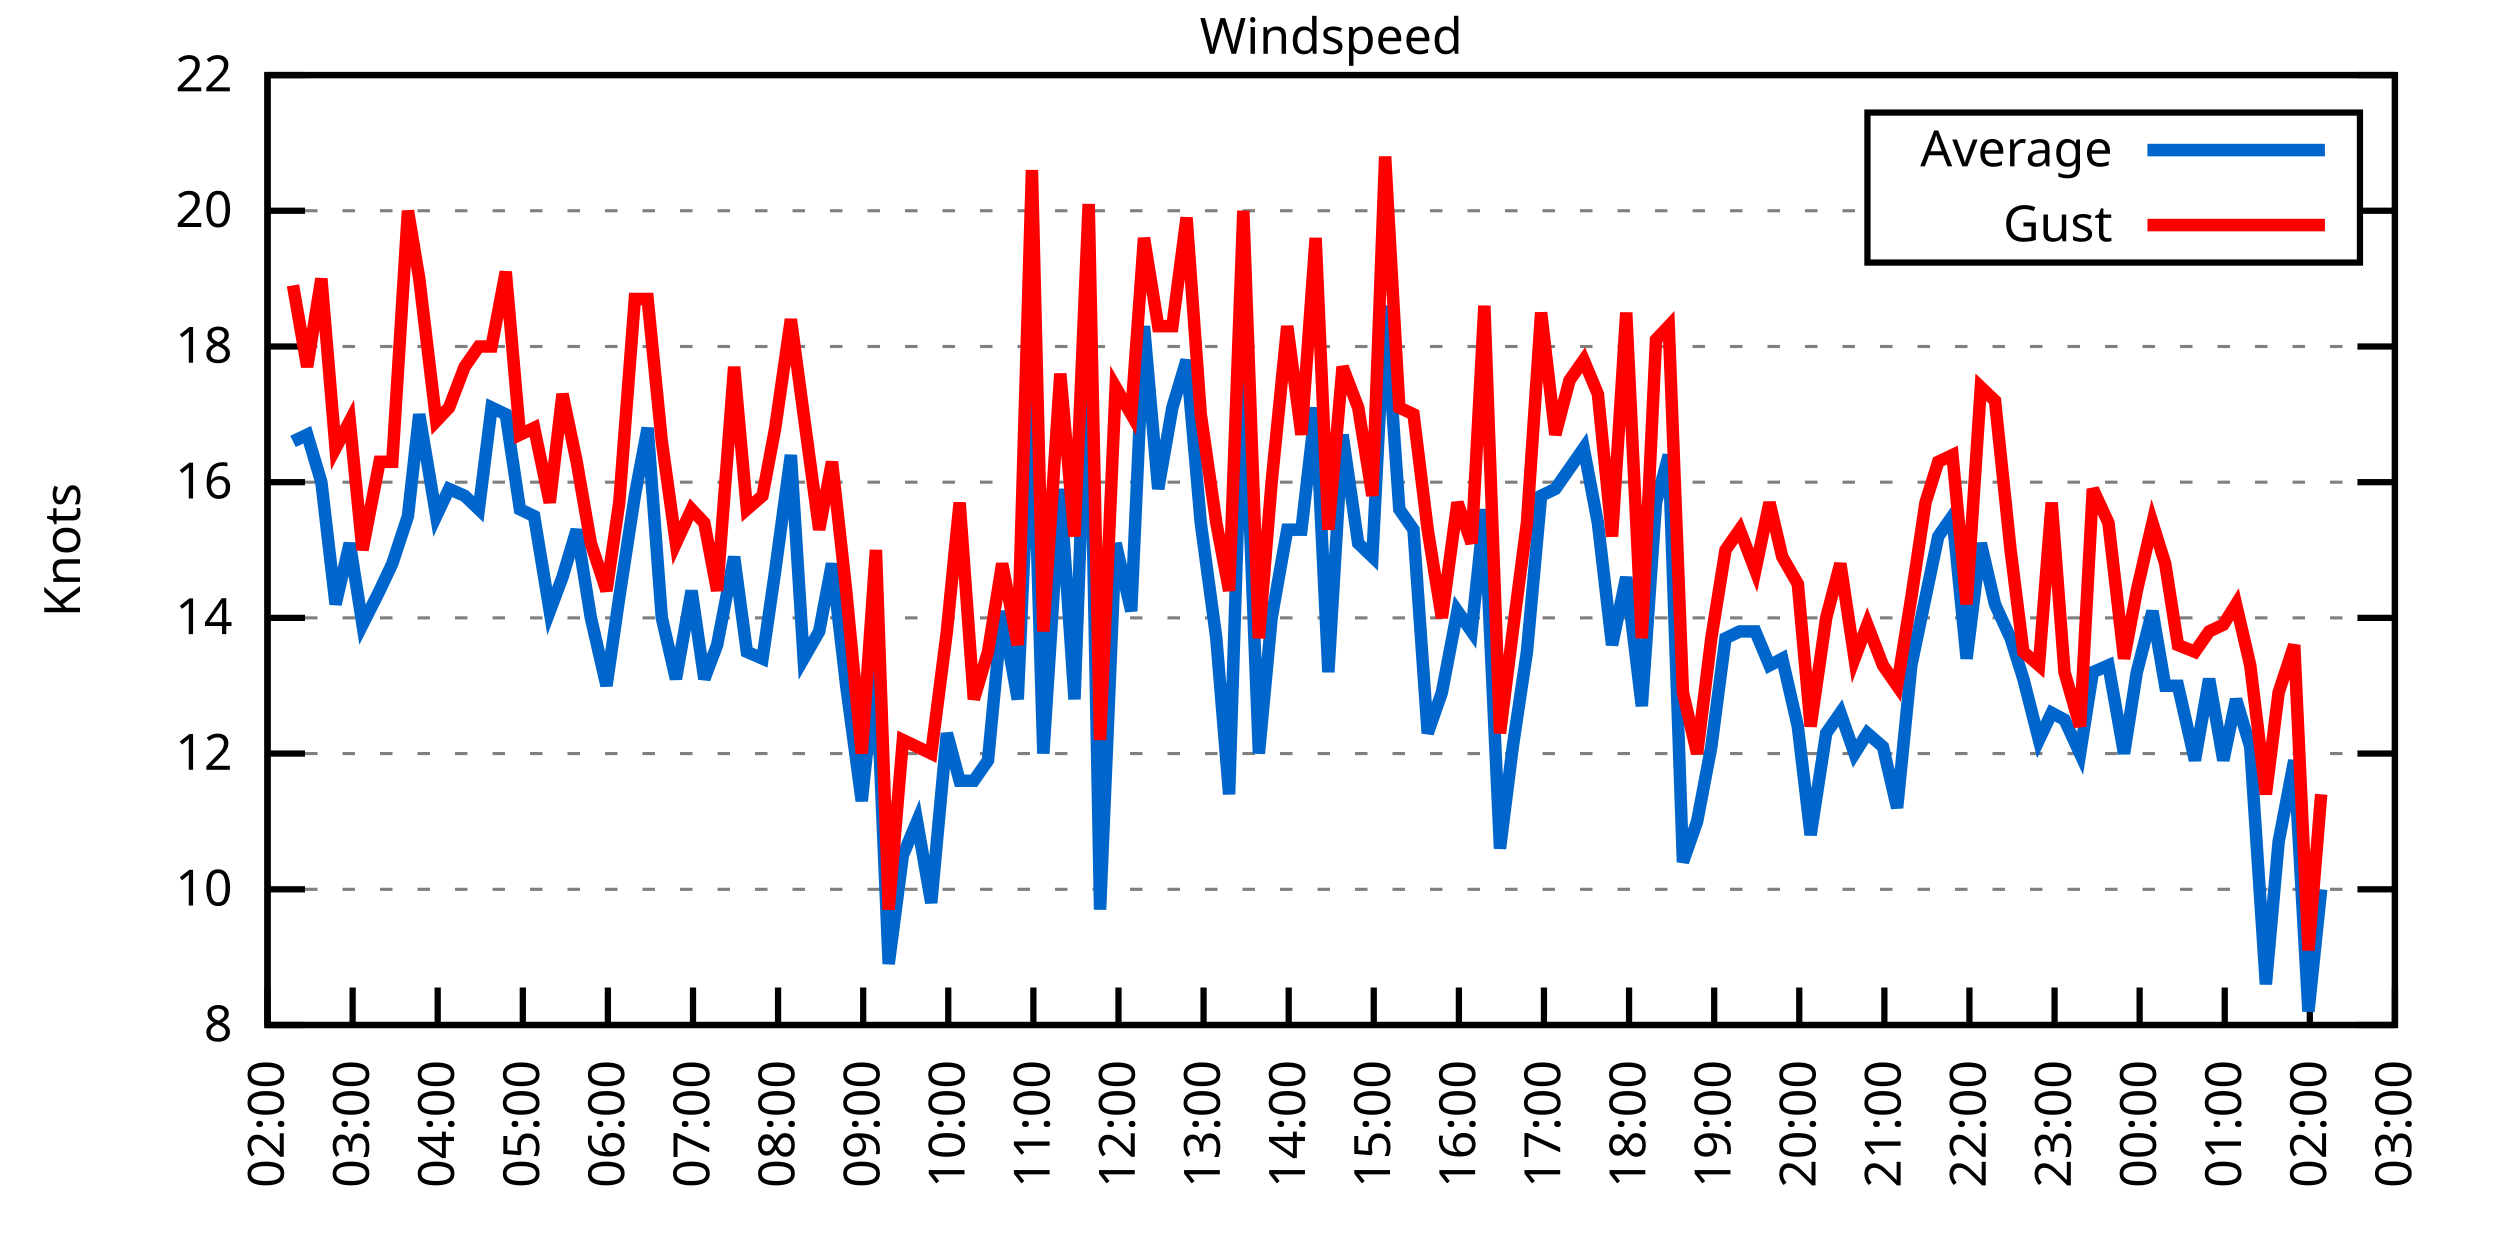
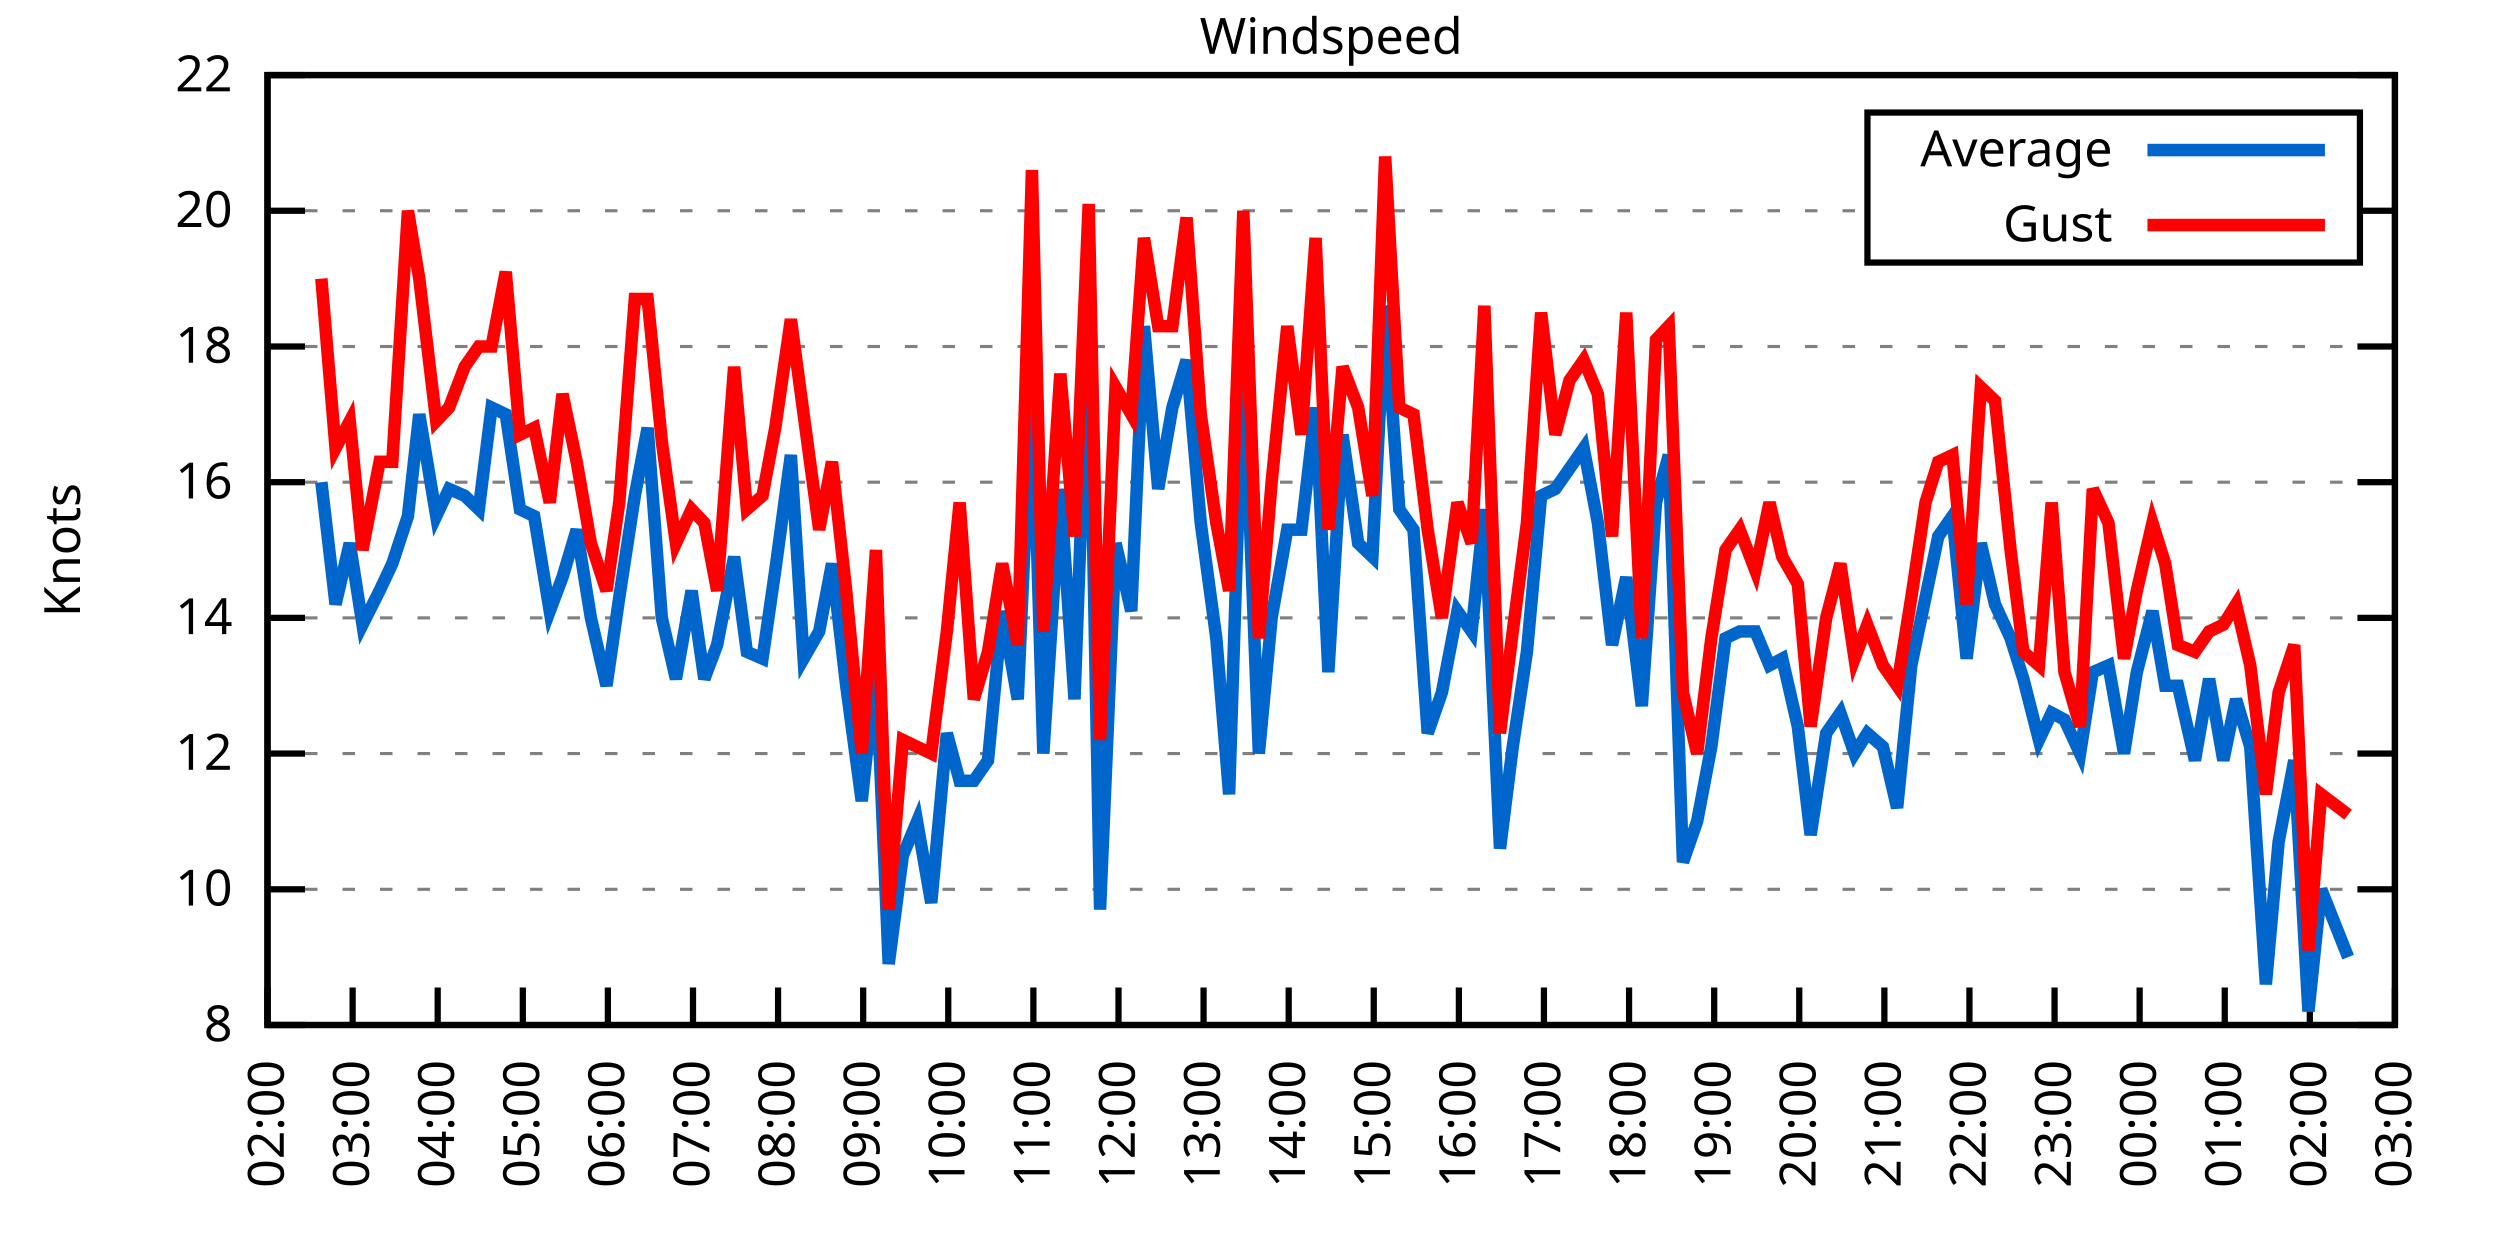
<svg xmlns="http://www.w3.org/2000/svg" xmlns:xlink="http://www.w3.org/1999/xlink" width="400" height="200" viewBox="0 0 400 200">
  <g id="gnuplot_canvas">
    <rect x="0" y="0" width="400" height="200" fill="none" />
    <defs>
      <circle id="gpDot" r="0.5" stroke-width="0.5" stroke="currentColor" />
      <path id="gpPt0" stroke-width="0.333" stroke="currentColor" d="M-1,0 h2 M0,-1 v2" />
      <path id="gpPt1" stroke-width="0.333" stroke="currentColor" d="M-1,-1 L1,1 M1,-1 L-1,1" />
      <path id="gpPt2" stroke-width="0.333" stroke="currentColor" d="M-1,0 L1,0 M0,-1 L0,1 M-1,-1 L1,1 M-1,1 L1,-1" />
      <rect id="gpPt3" stroke-width="0.333" stroke="currentColor" x="-1" y="-1" width="2" height="2" />
      <rect id="gpPt4" stroke-width="0.333" stroke="currentColor" fill="currentColor" x="-1" y="-1" width="2" height="2" />
      <circle id="gpPt5" stroke-width="0.333" stroke="currentColor" cx="0" cy="0" r="1" />
      <use xlink:href="#gpPt5" id="gpPt6" fill="currentColor" stroke="none" />
      <path id="gpPt7" stroke-width="0.333" stroke="currentColor" d="M0,-1.33 L-1.33,0.67 L1.33,0.67 z" />
      <use xlink:href="#gpPt7" id="gpPt8" fill="currentColor" stroke="none" />
      <use xlink:href="#gpPt7" id="gpPt9" stroke="currentColor" transform="rotate(180)" />
      <use xlink:href="#gpPt9" id="gpPt10" fill="currentColor" stroke="none" />
      <use xlink:href="#gpPt3" id="gpPt11" stroke="currentColor" transform="rotate(45)" />
      <use xlink:href="#gpPt11" id="gpPt12" fill="currentColor" stroke="none" />
      <path id="gpPt13" stroke-width="0.333" stroke="currentColor" d="M0,1.330 L1.265,0.411 L0.782,-1.067 L-0.782,-1.076 L-1.265,0.411 z" />
      <use xlink:href="#gpPt13" id="gpPt14" fill="currentColor" stroke="none" />
      <filter id="textbox" filterUnits="objectBoundingBox" x="0" y="0" height="1" width="1">
        <feFlood flood-color="white" flood-opacity="1" result="bgnd" />
        <feComposite in="SourceGraphic" in2="bgnd" operator="atop" />
      </filter>
      <filter id="greybox" filterUnits="objectBoundingBox" x="0" y="0" height="1" width="1">
        <feFlood flood-color="lightgrey" flood-opacity="1" result="grey" />
        <feComposite in="SourceGraphic" in2="grey" operator="atop" />
      </filter>
    </defs>
    <g fill="none" color="white" stroke="currentColor" stroke-width="1.00" stroke-linecap="butt" stroke-linejoin="miter">
</g>
    <g fill="none" color="black" stroke="currentColor" stroke-width="1.00" stroke-linecap="butt" stroke-linejoin="miter">
      <g stroke="none" shape-rendering="crispEdges">
        <polygon fill="rgb(255, 255, 255)" points="42.80,164.00 383.18,164.00 383.18,12.02 42.80,12.02 " />
      </g>
    </g>
    <g fill="none" color="black" stroke="currentColor" stroke-width="1.00" stroke-linecap="butt" stroke-linejoin="miter">
</g>
    <g fill="none" color="black" stroke="black" stroke-width="0.50" stroke-linecap="butt" stroke-linejoin="miter">
</g>
    <g fill="none" color="gray" stroke="currentColor" stroke-width="0.50" stroke-linecap="butt" stroke-linejoin="miter">
      <path stroke="gray" stroke-dasharray="2,4" class="gridline" d="M42.80,164.00 L383.19,164.00  " />
    </g>
    <g fill="none" color="gray" stroke="gray" stroke-width="1.00" stroke-linecap="butt" stroke-linejoin="miter">
</g>
    <g fill="none" color="black" stroke="currentColor" stroke-width="1.00" stroke-linecap="butt" stroke-linejoin="miter">
      <path stroke="black" d="M42.80,164.00 L48.80,164.00 M383.19,164.00 L377.19,164.00  " />
      <g transform="translate(37.20,166.60)" stroke="none" fill="black" font-family="Sans" font-size="8.00" text-anchor="end">
        <text>
          <tspan font-family="Sans"> 8</tspan>
        </text>
      </g>
    </g>
    <g fill="none" color="black" stroke="currentColor" stroke-width="1.00" stroke-linecap="butt" stroke-linejoin="miter">
</g>
    <g fill="none" color="black" stroke="black" stroke-width="0.50" stroke-linecap="butt" stroke-linejoin="miter">
</g>
    <g fill="none" color="gray" stroke="currentColor" stroke-width="0.50" stroke-linecap="butt" stroke-linejoin="miter">
      <path stroke="gray" stroke-dasharray="2,4" class="gridline" d="M42.80,142.29 L383.19,142.29  " />
    </g>
    <g fill="none" color="gray" stroke="gray" stroke-width="1.00" stroke-linecap="butt" stroke-linejoin="miter">
</g>
    <g fill="none" color="black" stroke="currentColor" stroke-width="1.00" stroke-linecap="butt" stroke-linejoin="miter">
      <path stroke="black" d="M42.80,142.29 L48.80,142.29 M383.19,142.29 L377.19,142.29  " />
      <g transform="translate(37.20,144.89)" stroke="none" fill="black" font-family="Sans" font-size="8.00" text-anchor="end">
        <text>
          <tspan font-family="Sans"> 10</tspan>
        </text>
      </g>
    </g>
    <g fill="none" color="black" stroke="currentColor" stroke-width="1.00" stroke-linecap="butt" stroke-linejoin="miter">
</g>
    <g fill="none" color="black" stroke="black" stroke-width="0.50" stroke-linecap="butt" stroke-linejoin="miter">
</g>
    <g fill="none" color="gray" stroke="currentColor" stroke-width="0.50" stroke-linecap="butt" stroke-linejoin="miter">
      <path stroke="gray" stroke-dasharray="2,4" class="gridline" d="M42.80,120.57 L383.19,120.57  " />
    </g>
    <g fill="none" color="gray" stroke="gray" stroke-width="1.00" stroke-linecap="butt" stroke-linejoin="miter">
</g>
    <g fill="none" color="black" stroke="currentColor" stroke-width="1.00" stroke-linecap="butt" stroke-linejoin="miter">
      <path stroke="black" d="M42.80,120.57 L48.80,120.57 M383.19,120.57 L377.19,120.57  " />
      <g transform="translate(37.20,123.17)" stroke="none" fill="black" font-family="Sans" font-size="8.00" text-anchor="end">
        <text>
          <tspan font-family="Sans"> 12</tspan>
        </text>
      </g>
    </g>
    <g fill="none" color="black" stroke="currentColor" stroke-width="1.00" stroke-linecap="butt" stroke-linejoin="miter">
</g>
    <g fill="none" color="black" stroke="black" stroke-width="0.50" stroke-linecap="butt" stroke-linejoin="miter">
</g>
    <g fill="none" color="gray" stroke="currentColor" stroke-width="0.50" stroke-linecap="butt" stroke-linejoin="miter">
      <path stroke="gray" stroke-dasharray="2,4" class="gridline" d="M42.80,98.86 L383.19,98.86  " />
    </g>
    <g fill="none" color="gray" stroke="gray" stroke-width="1.00" stroke-linecap="butt" stroke-linejoin="miter">
</g>
    <g fill="none" color="black" stroke="currentColor" stroke-width="1.00" stroke-linecap="butt" stroke-linejoin="miter">
      <path stroke="black" d="M42.80,98.86 L48.80,98.86 M383.19,98.86 L377.19,98.86  " />
      <g transform="translate(37.20,101.46)" stroke="none" fill="black" font-family="Sans" font-size="8.00" text-anchor="end">
        <text>
          <tspan font-family="Sans"> 14</tspan>
        </text>
      </g>
    </g>
    <g fill="none" color="black" stroke="currentColor" stroke-width="1.00" stroke-linecap="butt" stroke-linejoin="miter">
</g>
    <g fill="none" color="black" stroke="black" stroke-width="0.50" stroke-linecap="butt" stroke-linejoin="miter">
</g>
    <g fill="none" color="gray" stroke="currentColor" stroke-width="0.50" stroke-linecap="butt" stroke-linejoin="miter">
      <path stroke="gray" stroke-dasharray="2,4" class="gridline" d="M42.80,77.15 L383.19,77.15  " />
    </g>
    <g fill="none" color="gray" stroke="gray" stroke-width="1.00" stroke-linecap="butt" stroke-linejoin="miter">
</g>
    <g fill="none" color="black" stroke="currentColor" stroke-width="1.00" stroke-linecap="butt" stroke-linejoin="miter">
      <path stroke="black" d="M42.80,77.15 L48.80,77.15 M383.19,77.15 L377.19,77.15  " />
      <g transform="translate(37.20,79.75)" stroke="none" fill="black" font-family="Sans" font-size="8.00" text-anchor="end">
        <text>
          <tspan font-family="Sans"> 16</tspan>
        </text>
      </g>
    </g>
    <g fill="none" color="black" stroke="currentColor" stroke-width="1.00" stroke-linecap="butt" stroke-linejoin="miter">
</g>
    <g fill="none" color="black" stroke="black" stroke-width="0.50" stroke-linecap="butt" stroke-linejoin="miter">
</g>
    <g fill="none" color="gray" stroke="currentColor" stroke-width="0.50" stroke-linecap="butt" stroke-linejoin="miter">
      <path stroke="gray" stroke-dasharray="2,4" class="gridline" d="M42.80,55.44 L383.19,55.44  " />
    </g>
    <g fill="none" color="gray" stroke="gray" stroke-width="1.00" stroke-linecap="butt" stroke-linejoin="miter">
</g>
    <g fill="none" color="black" stroke="currentColor" stroke-width="1.00" stroke-linecap="butt" stroke-linejoin="miter">
      <path stroke="black" d="M42.80,55.44 L48.80,55.44 M383.19,55.44 L377.19,55.44  " />
      <g transform="translate(37.20,58.04)" stroke="none" fill="black" font-family="Sans" font-size="8.00" text-anchor="end">
        <text>
          <tspan font-family="Sans"> 18</tspan>
        </text>
      </g>
    </g>
    <g fill="none" color="black" stroke="currentColor" stroke-width="1.00" stroke-linecap="butt" stroke-linejoin="miter">
</g>
    <g fill="none" color="black" stroke="black" stroke-width="0.50" stroke-linecap="butt" stroke-linejoin="miter">
</g>
    <g fill="none" color="gray" stroke="currentColor" stroke-width="0.50" stroke-linecap="butt" stroke-linejoin="miter">
      <path stroke="gray" stroke-dasharray="2,4" class="gridline" d="M42.80,33.72 L298.79,33.72 M377.59,33.72 L383.19,33.72  " />
    </g>
    <g fill="none" color="gray" stroke="gray" stroke-width="1.00" stroke-linecap="butt" stroke-linejoin="miter">
</g>
    <g fill="none" color="black" stroke="currentColor" stroke-width="1.00" stroke-linecap="butt" stroke-linejoin="miter">
      <path stroke="black" d="M42.80,33.72 L48.80,33.72 M383.19,33.72 L377.19,33.72  " />
      <g transform="translate(37.20,36.32)" stroke="none" fill="black" font-family="Sans" font-size="8.00" text-anchor="end">
        <text>
          <tspan font-family="Sans"> 20</tspan>
        </text>
      </g>
    </g>
    <g fill="none" color="black" stroke="currentColor" stroke-width="1.00" stroke-linecap="butt" stroke-linejoin="miter">
</g>
    <g fill="none" color="black" stroke="black" stroke-width="0.50" stroke-linecap="butt" stroke-linejoin="miter">
</g>
    <g fill="none" color="gray" stroke="currentColor" stroke-width="0.50" stroke-linecap="butt" stroke-linejoin="miter">
      <path stroke="gray" stroke-dasharray="2,4" class="gridline" d="M42.80,12.01 L383.19,12.01  " />
    </g>
    <g fill="none" color="gray" stroke="gray" stroke-width="1.00" stroke-linecap="butt" stroke-linejoin="miter">
</g>
    <g fill="none" color="black" stroke="currentColor" stroke-width="1.00" stroke-linecap="butt" stroke-linejoin="miter">
      <path stroke="black" d="M42.80,12.01 L48.80,12.01 M383.19,12.01 L377.19,12.01  " />
      <g transform="translate(37.20,14.61)" stroke="none" fill="black" font-family="Sans" font-size="8.00" text-anchor="end">
        <text>
          <tspan font-family="Sans"> 22</tspan>
        </text>
      </g>
    </g>
    <g fill="none" color="black" stroke="currentColor" stroke-width="1.00" stroke-linecap="butt" stroke-linejoin="miter">
      <path stroke="black" d="M42.80,164.00 L42.80,158.00  " />
      <g transform="translate(45.40,169.60) rotate(270.00)" stroke="none" fill="black" font-family="Sans" font-size="8.00" text-anchor="end">
        <text>
          <tspan font-family="Sans">02:00</tspan>
        </text>
      </g>
    </g>
    <g fill="none" color="black" stroke="currentColor" stroke-width="1.00" stroke-linecap="butt" stroke-linejoin="miter">
      <path stroke="black" d="M56.42,164.00 L56.42,158.00  " />
      <g transform="translate(59.02,169.60) rotate(270.00)" stroke="none" fill="black" font-family="Sans" font-size="8.00" text-anchor="end">
        <text>
          <tspan font-family="Sans">03:00</tspan>
        </text>
      </g>
    </g>
    <g fill="none" color="black" stroke="currentColor" stroke-width="1.00" stroke-linecap="butt" stroke-linejoin="miter">
      <path stroke="black" d="M70.03,164.00 L70.03,158.00  " />
      <g transform="translate(72.63,169.60) rotate(270.00)" stroke="none" fill="black" font-family="Sans" font-size="8.00" text-anchor="end">
        <text>
          <tspan font-family="Sans">04:00</tspan>
        </text>
      </g>
    </g>
    <g fill="none" color="black" stroke="currentColor" stroke-width="1.00" stroke-linecap="butt" stroke-linejoin="miter">
      <path stroke="black" d="M83.65,164.00 L83.65,158.00  " />
      <g transform="translate(86.25,169.60) rotate(270.00)" stroke="none" fill="black" font-family="Sans" font-size="8.00" text-anchor="end">
        <text>
          <tspan font-family="Sans">05:00</tspan>
        </text>
      </g>
    </g>
    <g fill="none" color="black" stroke="currentColor" stroke-width="1.00" stroke-linecap="butt" stroke-linejoin="miter">
      <path stroke="black" d="M97.26,164.00 L97.26,158.00  " />
      <g transform="translate(99.86,169.60) rotate(270.00)" stroke="none" fill="black" font-family="Sans" font-size="8.00" text-anchor="end">
        <text>
          <tspan font-family="Sans">06:00</tspan>
        </text>
      </g>
    </g>
    <g fill="none" color="black" stroke="currentColor" stroke-width="1.00" stroke-linecap="butt" stroke-linejoin="miter">
      <path stroke="black" d="M110.88,164.00 L110.88,158.00  " />
      <g transform="translate(113.48,169.60) rotate(270.00)" stroke="none" fill="black" font-family="Sans" font-size="8.00" text-anchor="end">
        <text>
          <tspan font-family="Sans">07:00</tspan>
        </text>
      </g>
    </g>
    <g fill="none" color="black" stroke="currentColor" stroke-width="1.00" stroke-linecap="butt" stroke-linejoin="miter">
      <path stroke="black" d="M124.49,164.00 L124.49,158.00  " />
      <g transform="translate(127.09,169.60) rotate(270.00)" stroke="none" fill="black" font-family="Sans" font-size="8.00" text-anchor="end">
        <text>
          <tspan font-family="Sans">08:00</tspan>
        </text>
      </g>
    </g>
    <g fill="none" color="black" stroke="currentColor" stroke-width="1.00" stroke-linecap="butt" stroke-linejoin="miter">
      <path stroke="black" d="M138.11,164.00 L138.11,158.00  " />
      <g transform="translate(140.71,169.60) rotate(270.00)" stroke="none" fill="black" font-family="Sans" font-size="8.00" text-anchor="end">
        <text>
          <tspan font-family="Sans">09:00</tspan>
        </text>
      </g>
    </g>
    <g fill="none" color="black" stroke="currentColor" stroke-width="1.00" stroke-linecap="butt" stroke-linejoin="miter">
      <path stroke="black" d="M151.72,164.00 L151.72,158.00  " />
      <g transform="translate(154.32,169.60) rotate(270.00)" stroke="none" fill="black" font-family="Sans" font-size="8.00" text-anchor="end">
        <text>
          <tspan font-family="Sans">10:00</tspan>
        </text>
      </g>
    </g>
    <g fill="none" color="black" stroke="currentColor" stroke-width="1.00" stroke-linecap="butt" stroke-linejoin="miter">
      <path stroke="black" d="M165.34,164.00 L165.34,158.00  " />
      <g transform="translate(167.94,169.60) rotate(270.00)" stroke="none" fill="black" font-family="Sans" font-size="8.00" text-anchor="end">
        <text>
          <tspan font-family="Sans">11:00</tspan>
        </text>
      </g>
    </g>
    <g fill="none" color="black" stroke="currentColor" stroke-width="1.00" stroke-linecap="butt" stroke-linejoin="miter">
      <path stroke="black" d="M178.96,164.00 L178.96,158.00  " />
      <g transform="translate(181.56,169.60) rotate(270.00)" stroke="none" fill="black" font-family="Sans" font-size="8.00" text-anchor="end">
        <text>
          <tspan font-family="Sans">12:00</tspan>
        </text>
      </g>
    </g>
    <g fill="none" color="black" stroke="currentColor" stroke-width="1.00" stroke-linecap="butt" stroke-linejoin="miter">
      <path stroke="black" d="M192.57,164.00 L192.57,158.00  " />
      <g transform="translate(195.17,169.60) rotate(270.00)" stroke="none" fill="black" font-family="Sans" font-size="8.00" text-anchor="end">
        <text>
          <tspan font-family="Sans">13:00</tspan>
        </text>
      </g>
    </g>
    <g fill="none" color="black" stroke="currentColor" stroke-width="1.00" stroke-linecap="butt" stroke-linejoin="miter">
      <path stroke="black" d="M206.19,164.00 L206.19,158.00  " />
      <g transform="translate(208.79,169.60) rotate(270.00)" stroke="none" fill="black" font-family="Sans" font-size="8.00" text-anchor="end">
        <text>
          <tspan font-family="Sans">14:00</tspan>
        </text>
      </g>
    </g>
    <g fill="none" color="black" stroke="currentColor" stroke-width="1.00" stroke-linecap="butt" stroke-linejoin="miter">
      <path stroke="black" d="M219.80,164.00 L219.80,158.00  " />
      <g transform="translate(222.40,169.60) rotate(270.00)" stroke="none" fill="black" font-family="Sans" font-size="8.00" text-anchor="end">
        <text>
          <tspan font-family="Sans">15:00</tspan>
        </text>
      </g>
    </g>
    <g fill="none" color="black" stroke="currentColor" stroke-width="1.00" stroke-linecap="butt" stroke-linejoin="miter">
      <path stroke="black" d="M233.42,164.00 L233.42,158.00  " />
      <g transform="translate(236.02,169.60) rotate(270.00)" stroke="none" fill="black" font-family="Sans" font-size="8.00" text-anchor="end">
        <text>
          <tspan font-family="Sans">16:00</tspan>
        </text>
      </g>
    </g>
    <g fill="none" color="black" stroke="currentColor" stroke-width="1.00" stroke-linecap="butt" stroke-linejoin="miter">
      <path stroke="black" d="M247.03,164.00 L247.03,158.00  " />
      <g transform="translate(249.63,169.60) rotate(270.00)" stroke="none" fill="black" font-family="Sans" font-size="8.00" text-anchor="end">
        <text>
          <tspan font-family="Sans">17:00</tspan>
        </text>
      </g>
    </g>
    <g fill="none" color="black" stroke="currentColor" stroke-width="1.00" stroke-linecap="butt" stroke-linejoin="miter">
      <path stroke="black" d="M260.65,164.00 L260.65,158.00  " />
      <g transform="translate(263.25,169.60) rotate(270.00)" stroke="none" fill="black" font-family="Sans" font-size="8.00" text-anchor="end">
        <text>
          <tspan font-family="Sans">18:00</tspan>
        </text>
      </g>
    </g>
    <g fill="none" color="black" stroke="currentColor" stroke-width="1.00" stroke-linecap="butt" stroke-linejoin="miter">
      <path stroke="black" d="M274.27,164.00 L274.27,158.00  " />
      <g transform="translate(276.87,169.60) rotate(270.00)" stroke="none" fill="black" font-family="Sans" font-size="8.00" text-anchor="end">
        <text>
          <tspan font-family="Sans">19:00</tspan>
        </text>
      </g>
    </g>
    <g fill="none" color="black" stroke="currentColor" stroke-width="1.00" stroke-linecap="butt" stroke-linejoin="miter">
      <path stroke="black" d="M287.88,164.00 L287.88,158.00  " />
      <g transform="translate(290.48,169.60) rotate(270.00)" stroke="none" fill="black" font-family="Sans" font-size="8.00" text-anchor="end">
        <text>
          <tspan font-family="Sans">20:00</tspan>
        </text>
      </g>
    </g>
    <g fill="none" color="black" stroke="currentColor" stroke-width="1.00" stroke-linecap="butt" stroke-linejoin="miter">
      <path stroke="black" d="M301.50,164.00 L301.50,158.00  " />
      <g transform="translate(304.10,169.60) rotate(270.00)" stroke="none" fill="black" font-family="Sans" font-size="8.00" text-anchor="end">
        <text>
          <tspan font-family="Sans">21:00</tspan>
        </text>
      </g>
    </g>
    <g fill="none" color="black" stroke="currentColor" stroke-width="1.00" stroke-linecap="butt" stroke-linejoin="miter">
      <path stroke="black" d="M315.11,164.00 L315.11,158.00  " />
      <g transform="translate(317.71,169.60) rotate(270.00)" stroke="none" fill="black" font-family="Sans" font-size="8.00" text-anchor="end">
        <text>
          <tspan font-family="Sans">22:00</tspan>
        </text>
      </g>
    </g>
    <g fill="none" color="black" stroke="currentColor" stroke-width="1.00" stroke-linecap="butt" stroke-linejoin="miter">
      <path stroke="black" d="M328.73,164.00 L328.73,158.00  " />
      <g transform="translate(331.33,169.60) rotate(270.00)" stroke="none" fill="black" font-family="Sans" font-size="8.00" text-anchor="end">
        <text>
          <tspan font-family="Sans">23:00</tspan>
        </text>
      </g>
    </g>
    <g fill="none" color="black" stroke="currentColor" stroke-width="1.00" stroke-linecap="butt" stroke-linejoin="miter">
      <path stroke="black" d="M342.34,164.00 L342.34,158.00  " />
      <g transform="translate(344.94,169.60) rotate(270.00)" stroke="none" fill="black" font-family="Sans" font-size="8.00" text-anchor="end">
        <text>
          <tspan font-family="Sans">00:00</tspan>
        </text>
      </g>
    </g>
    <g fill="none" color="black" stroke="currentColor" stroke-width="1.00" stroke-linecap="butt" stroke-linejoin="miter">
      <path stroke="black" d="M355.96,164.00 L355.96,158.00  " />
      <g transform="translate(358.56,169.60) rotate(270.00)" stroke="none" fill="black" font-family="Sans" font-size="8.00" text-anchor="end">
        <text>
          <tspan font-family="Sans">01:00</tspan>
        </text>
      </g>
    </g>
    <g fill="none" color="black" stroke="currentColor" stroke-width="1.00" stroke-linecap="butt" stroke-linejoin="miter">
      <path stroke="black" d="M369.57,164.00 L369.57,158.00  " />
      <g transform="translate(372.17,169.60) rotate(270.00)" stroke="none" fill="black" font-family="Sans" font-size="8.00" text-anchor="end">
        <text>
          <tspan font-family="Sans">02:00</tspan>
        </text>
      </g>
    </g>
    <g fill="none" color="black" stroke="currentColor" stroke-width="1.00" stroke-linecap="butt" stroke-linejoin="miter">
      <path stroke="black" d="M383.19,164.00 L383.19,158.00  " />
      <g transform="translate(385.79,169.60) rotate(270.00)" stroke="none" fill="black" font-family="Sans" font-size="8.00" text-anchor="end">
        <text>
          <tspan font-family="Sans">03:00</tspan>
        </text>
      </g>
    </g>
    <g fill="none" color="black" stroke="currentColor" stroke-width="1.00" stroke-linecap="butt" stroke-linejoin="miter">
</g>
    <g fill="none" color="black" stroke="currentColor" stroke-width="1.00" stroke-linecap="butt" stroke-linejoin="miter">
      <path stroke="black" d="M42.80,12.01 L42.80,164.00 L383.19,164.00 L383.19,12.01 L42.80,12.01 Z  " />
    </g>
    <g fill="none" color="black" stroke="currentColor" stroke-width="1.00" stroke-linecap="butt" stroke-linejoin="miter">
</g>
    <g fill="none" color="black" stroke="currentColor" stroke-width="1.00" stroke-linecap="butt" stroke-linejoin="miter">
      <path stroke="black" d="M298.79,42.01 L298.79,18.01 L377.59,18.01 L377.59,42.01 L298.79,42.01 Z  " />
    </g>
    <g id="Windspeed_plot_1">
      <g fill="none" color="white" stroke="black" stroke-width="2.00" stroke-linecap="butt" stroke-linejoin="miter">
</g>
      <g fill="none" color="black" stroke="currentColor" stroke-width="2.00" stroke-linecap="butt" stroke-linejoin="miter">
        <g transform="translate(337.99,26.61)" stroke="none" fill="black" font-family="Sans" font-size="8.00" text-anchor="end">
          <text>
            <tspan font-family="Sans">Average</tspan>
          </text>
        </g>
      </g>
      <g fill="none" color="black" stroke="currentColor" stroke-width="2.00" stroke-linecap="butt" stroke-linejoin="miter">
-         <path stroke="rgb(  0, 102, 204)" d="M343.59,24.01 L371.99,24.01 M46.88,70.63 L49.15,69.55 L51.42,77.15 L53.69,96.69 L55.96,86.92 L58.00,99.95   L60.73,94.52 L62.77,90.18 L65.27,82.58 L67.08,66.29 L69.80,82.58 L71.85,78.23 L74.34,79.32 L76.61,81.49   L78.65,65.21 L80.92,66.29 L83.19,81.49 L85.46,82.58 L87.96,97.78 L90.00,92.35 L92.27,84.75 L94.54,98.86   L97.04,109.72 L99.08,95.60 L101.57,79.32 L103.62,68.46 L105.89,98.86 L108.15,108.63 L110.65,94.52 L112.69,108.63   L114.74,103.20 L117.46,89.09 L119.50,104.29 L122.00,105.38 L124.04,91.26 L126.54,72.81 L128.58,105.38 L131.07,101.03   L133.12,90.18 L135.39,109.72 L137.88,128.17 L140.15,106.46 L142.19,154.23 L144.46,136.86 L146.73,131.43 L149.00,144.46   L151.50,117.32 L153.54,124.92 L155.81,124.92 L158.08,121.66 L160.35,97.78 L162.84,111.89 L165.11,60.86 L166.93,120.57   L169.65,78.23 L171.92,111.89 L174.19,50.01 L176.01,145.54 L178.50,86.92 L181.00,97.78 L183.04,52.18 L185.31,78.23   L187.58,65.21 L189.85,57.61 L192.12,83.66 L194.61,102.12 L196.66,127.09 L198.93,56.52 L201.42,120.57 L203.46,98.86   L205.96,84.75 L208.23,84.75 L210.50,65.21 L212.54,107.55 L214.81,69.55 L217.31,86.92 L219.58,89.09 L221.62,48.92   L223.89,81.49 L226.16,84.75 L228.43,117.32 L230.70,110.80 L233.19,97.78 L235.46,101.03 L237.50,81.49 L240.00,135.77   L242.04,119.49 L244.31,104.29 L246.58,79.32 L248.85,78.23 L251.12,74.98 L253.39,71.72 L255.66,83.66 L257.93,103.20   L260.20,92.35 L262.69,112.97 L264.96,80.41 L267.00,72.81 L269.27,137.94 L271.54,131.43 L273.81,119.49 L276.08,102.12   L278.35,101.03 L280.85,101.03 L283.12,106.46 L285.16,105.38 L287.65,116.23 L289.70,133.60 L292.19,117.32 L294.46,114.06   L296.73,120.57 L298.77,117.32 L301.27,119.49 L303.54,129.26 L305.81,106.46 L308.08,95.60 L310.12,85.83 L312.39,82.58   L314.66,105.38 L316.93,86.92 L319.20,96.69 L321.69,102.12 L323.74,108.63 L326.23,118.40 L328.27,114.06 L330.32,115.15   L332.81,120.57 L334.85,107.55 L337.35,106.46 L339.85,120.57 L341.89,107.55 L344.39,97.78 L346.43,109.72 L348.47,109.72   L351.19,121.66 L353.46,108.63 L355.73,121.66 L357.77,111.89 L360.04,119.49 L362.54,157.49 L364.58,134.69 L367.08,121.66   L369.35,161.83 L371.39,142.29  " />
+         <path stroke="rgb(  0, 102, 204)" d="M343.59,24.01 L371.99,24.01 M51.42,77.15 L53.69,96.69 L55.96,86.92 L58.00,99.95 L60.73,94.52 L62.77,90.18   L65.27,82.58 L67.08,66.29 L69.80,82.58 L71.85,78.23 L74.34,79.32 L76.61,81.49 L78.65,65.21 L80.92,66.29   L83.19,81.49 L85.46,82.58 L87.96,97.78 L90.00,92.35 L92.27,84.75 L94.54,98.86 L97.04,109.72 L99.08,95.60   L101.57,79.32 L103.62,68.46 L105.89,98.86 L108.15,108.63 L110.65,94.52 L112.69,108.63 L114.74,103.20 L117.46,89.09   L119.50,104.29 L122.00,105.38 L124.04,91.26 L126.54,72.81 L128.58,105.38 L131.07,101.03 L133.12,90.18 L135.39,109.72   L137.88,128.17 L140.15,106.46 L142.19,154.23 L144.46,136.86 L146.73,131.43 L149.00,144.46 L151.50,117.32 L153.54,124.92   L155.81,124.92 L158.08,121.66 L160.35,97.78 L162.84,111.89 L165.11,60.86 L166.93,120.57 L169.65,78.23 L171.92,111.89   L174.19,50.01 L176.01,145.54 L178.50,86.92 L181.00,97.78 L183.04,52.18 L185.31,78.23 L187.58,65.21 L189.85,57.61   L192.12,83.66 L194.61,102.12 L196.66,127.09 L198.93,56.52 L201.42,120.57 L203.46,98.86 L205.96,84.75 L208.23,84.75   L210.50,65.21 L212.54,107.55 L214.81,69.55 L217.31,86.92 L219.58,89.09 L221.62,48.92 L223.89,81.49 L226.16,84.75   L228.43,117.32 L230.70,110.80 L233.19,97.78 L235.46,101.03 L237.50,81.49 L240.00,135.77 L242.04,119.49 L244.31,104.29   L246.58,79.32 L248.85,78.23 L251.12,74.98 L253.39,71.72 L255.66,83.66 L257.93,103.20 L260.20,92.35 L262.69,112.97   L264.96,80.41 L267.00,72.81 L269.27,137.94 L271.54,131.43 L273.81,119.49 L276.08,102.12 L278.35,101.03 L280.85,101.03   L283.12,106.46 L285.16,105.38 L287.65,116.23 L289.70,133.60 L292.19,117.32 L294.46,114.06 L296.73,120.57 L298.77,117.32   L301.27,119.49 L303.54,129.26 L305.81,106.46 L308.08,95.60 L310.12,85.83 L312.39,82.58 L314.66,105.38 L316.93,86.92   L319.20,96.69 L321.69,102.12 L323.74,108.63 L326.23,118.40 L328.27,114.06 L330.32,115.15 L332.81,120.57 L334.85,107.55   L337.35,106.46 L339.85,120.57 L341.89,107.55 L344.39,97.78 L346.43,109.72 L348.47,109.72 L351.19,121.66 L353.46,108.63   L355.73,121.66 L357.77,111.89 L360.04,119.49 L362.54,157.49 L364.58,134.69 L367.08,121.66 L369.35,161.83 L371.39,142.29   L375.70,153.14  " />
      </g>
    </g>
    <g id="Windspeed_plot_2">
      <g fill="none" color="black" stroke="currentColor" stroke-width="2.00" stroke-linecap="butt" stroke-linejoin="miter">
        <g transform="translate(337.99,38.61)" stroke="none" fill="black" font-family="Sans" font-size="8.00" text-anchor="end">
          <text>
            <tspan font-family="Sans">Gust</tspan>
          </text>
        </g>
      </g>
      <g fill="none" color="black" stroke="currentColor" stroke-width="2.00" stroke-linecap="butt" stroke-linejoin="miter">
-         <path stroke="rgb(255,   0,   0)" d="M343.59,36.01 L371.99,36.01 M46.88,45.66 L49.15,58.69 L51.42,44.58 L53.69,71.72 L55.96,67.38 L58.00,88.00   L60.73,73.89 L62.77,73.89 L65.27,33.72 L67.08,44.58 L69.80,67.38 L71.85,65.21 L74.34,58.69 L76.61,55.44   L78.65,55.44 L80.92,43.49 L83.19,69.55 L85.46,68.46 L87.96,80.41 L90.00,63.04 L92.27,73.89 L94.54,86.92   L97.04,94.52 L99.08,80.41 L101.57,47.84 L103.62,47.84 L105.89,70.63 L108.15,86.92 L110.65,81.49 L112.69,83.66   L114.74,94.52 L117.46,58.69 L119.50,81.49 L122.00,79.32 L124.04,68.46 L126.54,51.09 L128.58,66.29 L131.07,84.75   L133.12,73.89 L135.39,94.52 L137.88,120.57 L140.15,88.00 L142.19,145.54 L144.46,118.40 L146.73,119.49 L149.00,120.57   L151.50,101.03 L153.54,80.41 L155.81,111.89 L158.08,104.29 L160.35,90.18 L162.84,103.20 L165.11,27.21 L166.93,101.03   L169.65,59.78 L171.92,85.83 L174.19,32.64 L176.01,118.40 L178.50,61.95 L181.00,66.29 L183.04,38.07 L185.31,52.18   L187.58,52.18 L189.85,34.81 L192.12,66.29 L194.61,83.66 L196.66,94.52 L198.93,33.72 L201.42,102.12 L203.46,77.15   L205.96,52.18 L208.23,69.55 L210.50,38.07 L212.54,84.75 L214.81,58.69 L217.31,65.21 L219.58,79.32 L221.62,25.04   L223.89,65.21 L226.16,66.29 L228.43,84.75 L230.70,98.86 L233.19,80.41 L235.46,86.92 L237.50,48.92 L240.00,117.32   L242.04,101.03 L244.31,83.66 L246.58,50.01 L248.85,69.55 L251.12,60.86 L253.39,57.61 L255.66,63.04 L257.93,85.83   L260.20,50.01 L262.69,102.12 L264.96,54.35 L267.00,52.18 L269.27,110.80 L271.54,120.57 L273.81,102.12 L276.08,88.00   L278.35,84.75 L280.85,91.26 L283.12,80.41 L285.16,89.09 L287.65,93.43 L289.70,116.23 L292.19,98.86 L294.46,90.18   L296.73,105.38 L298.77,99.95 L301.27,106.46 L303.54,109.72 L305.81,95.60 L308.08,80.41 L310.12,73.89 L312.39,72.81   L314.66,96.69 L316.93,61.95 L319.20,64.12 L321.69,88.00 L323.74,104.29 L326.23,106.46 L328.27,80.41 L330.32,107.55   L332.81,116.23 L334.85,78.23 L337.35,83.66 L339.85,105.38 L341.89,94.52 L344.39,83.66 L346.43,90.18 L348.47,103.20   L351.19,104.29 L353.46,101.03 L355.73,99.95 L357.77,96.69 L360.04,106.46 L362.54,127.09 L364.58,110.80 L367.08,103.20   L369.35,152.06 L371.39,127.09  " />
+         <path stroke="rgb(255,   0,   0)" d="M343.59,36.01 L371.99,36.01 M51.42,44.58 L53.69,71.72 L55.96,67.38 L58.00,88.00 L60.73,73.89 L62.77,73.89   L65.27,33.72 L67.08,44.58 L69.80,67.38 L71.85,65.21 L74.34,58.69 L76.61,55.44 L78.65,55.44 L80.92,43.49   L83.19,69.55 L85.46,68.46 L87.96,80.41 L90.00,63.04 L92.27,73.89 L94.54,86.92 L97.04,94.52 L99.08,80.41   L101.57,47.84 L103.62,47.84 L105.89,70.63 L108.15,86.92 L110.65,81.49 L112.69,83.66 L114.74,94.52 L117.46,58.69   L119.50,81.49 L122.00,79.32 L124.04,68.46 L126.54,51.09 L128.58,66.29 L131.07,84.75 L133.12,73.89 L135.39,94.52   L137.88,120.57 L140.15,88.00 L142.19,145.54 L144.46,118.40 L146.73,119.49 L149.00,120.57 L151.50,101.03 L153.54,80.41   L155.81,111.89 L158.08,104.29 L160.35,90.18 L162.84,103.20 L165.11,27.21 L166.93,101.03 L169.65,59.78 L171.92,85.83   L174.19,32.64 L176.01,118.40 L178.50,61.95 L181.00,66.29 L183.04,38.07 L185.31,52.18 L187.58,52.18 L189.85,34.81   L192.12,66.29 L194.61,83.66 L196.66,94.52 L198.93,33.72 L201.42,102.12 L203.46,77.15 L205.96,52.18 L208.23,69.55   L210.50,38.07 L212.54,84.75 L214.81,58.69 L217.31,65.21 L219.58,79.32 L221.62,25.04 L223.89,65.21 L226.16,66.29   L228.43,84.75 L230.70,98.86 L233.19,80.41 L235.46,86.92 L237.50,48.92 L240.00,117.32 L242.04,101.03 L244.31,83.66   L246.58,50.01 L248.85,69.55 L251.12,60.86 L253.39,57.61 L255.66,63.04 L257.93,85.83 L260.20,50.01 L262.69,102.12   L264.96,54.35 L267.00,52.18 L269.27,110.80 L271.54,120.57 L273.81,102.12 L276.08,88.00 L278.35,84.75 L280.85,91.26   L283.12,80.41 L285.16,89.09 L287.65,93.43 L289.70,116.23 L292.19,98.86 L294.46,90.18 L296.73,105.38 L298.77,99.95   L301.27,106.46 L303.54,109.72 L305.81,95.60 L308.08,80.41 L310.12,73.89 L312.39,72.81 L314.66,96.69 L316.93,61.95   L319.20,64.12 L321.69,88.00 L323.74,104.29 L326.23,106.46 L328.27,80.41 L330.32,107.55 L332.81,116.23 L334.85,78.23   L337.35,83.66 L339.85,105.38 L341.89,94.52 L344.39,83.66 L346.43,90.18 L348.47,103.20 L351.19,104.29 L353.46,101.03   L355.73,99.95 L357.77,96.69 L360.04,106.46 L362.54,127.09 L364.58,110.80 L367.08,103.20 L369.35,152.06 L371.39,127.09   L375.70,130.35  " />
      </g>
    </g>
    <g fill="none" color="black" stroke="currentColor" stroke-width="2.00" stroke-linecap="butt" stroke-linejoin="miter">
</g>
    <g fill="none" color="black" stroke="black" stroke-width="1.00" stroke-linecap="butt" stroke-linejoin="miter">
</g>
    <g fill="none" color="black" stroke="currentColor" stroke-width="1.00" stroke-linecap="butt" stroke-linejoin="miter">
      <path stroke="black" d="M42.80,12.01 L42.80,164.00 L383.19,164.00 L383.19,12.01 L42.80,12.01 Z  " />
      <g transform="translate(12.80,88.01) rotate(270.00)" stroke="none" fill="black" font-family="Sans" font-size="8.00" text-anchor="middle">
        <text>
          <tspan font-family="Sans">Knots</tspan>
        </text>
      </g>
    </g>
    <g fill="none" color="black" stroke="currentColor" stroke-width="1.00" stroke-linecap="butt" stroke-linejoin="miter">
</g>
    <g fill="none" color="black" stroke="currentColor" stroke-width="1.00" stroke-linecap="butt" stroke-linejoin="miter">
      <g transform="translate(212.99,8.61)" stroke="none" fill="black" font-family="Sans" font-size="8.00" text-anchor="middle">
        <text>
          <tspan font-family="Sans">Windspeed</tspan>
        </text>
      </g>
    </g>
    <g fill="none" color="black" stroke="currentColor" stroke-width="1.00" stroke-linecap="butt" stroke-linejoin="miter">
</g>
  </g>
</svg>
